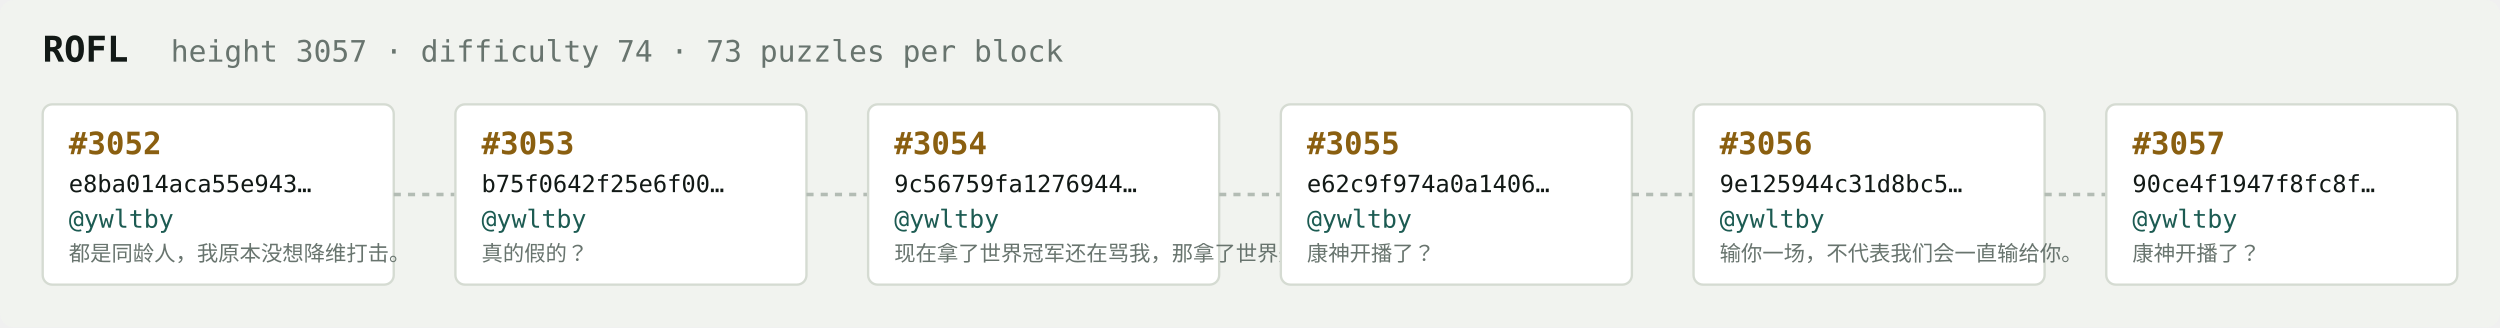
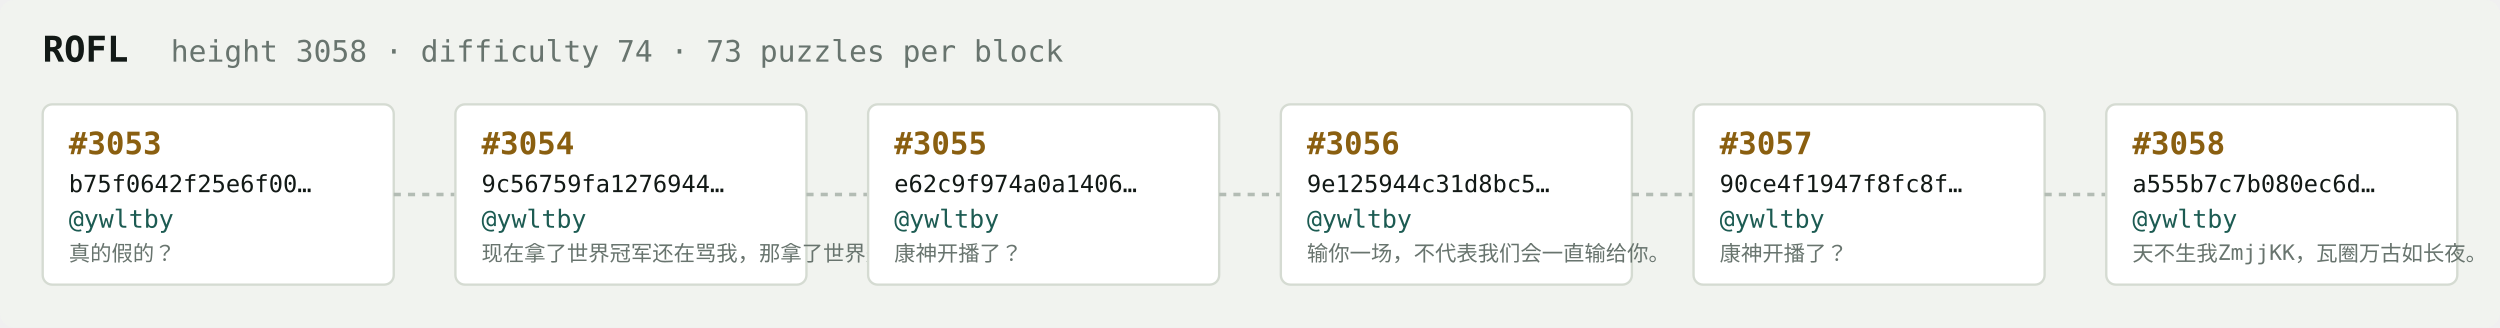
<svg xmlns="http://www.w3.org/2000/svg" width="1054" height="138" viewBox="0 0 1054 138" font-family="ui-monospace,SFMono-Regular,Menlo,monospace">
  <rect fill="#f1f3ef" width="1054" height="138" rx="6" />
  <text x="18" y="26" fill="#121916" font-size="15" font-weight="700">ROFL</text>
-   <text x="72" y="26" fill="#68746e" font-size="12.5">height 3057 · difficulty 74 · 73 puzzles per block</text>
+   <text x="72" y="26" fill="#68746e" font-size="12.5">height 3058 · difficulty 74 · 73 puzzles per block</text>
  <rect x="18" y="44" width="148" height="76" rx="4" fill="#ffffff" stroke="#d5dbd2" stroke-width="1" />
-   <text x="29" y="65" fill="#8a5f10" font-size="13" font-weight="700">#3052</text>
-   <text x="29" y="81" fill="#121916" font-size="10">e8ba014aca55e943…</text>
+   <text x="29" y="65" fill="#8a5f10" font-size="13" font-weight="700">#3053</text>
+   <text x="29" y="81" fill="#121916" font-size="10">b75f0642f25e6f00…</text>
  <text x="29" y="96" fill="#1c5b52" font-size="10.5">@ywltby</text>
-   <text x="29" y="110" fill="#68746e" font-size="9">都是同龄人，我原本没想降维打击。</text>
+   <text x="29" y="110" fill="#68746e" font-size="9">真的假的？</text>
  <line x1="166" y1="82.0" x2="192" y2="82.0" stroke="#b3bcb4" stroke-width="1.5" stroke-dasharray="3 3" />
  <rect x="192" y="44" width="148" height="76" rx="4" fill="#ffffff" stroke="#d5dbd2" stroke-width="1" />
-   <text x="203" y="65" fill="#8a5f10" font-size="13" font-weight="700">#3053</text>
-   <text x="203" y="81" fill="#121916" font-size="10">b75f0642f25e6f00…</text>
+   <text x="203" y="65" fill="#8a5f10" font-size="13" font-weight="700">#3054</text>
+   <text x="203" y="81" fill="#121916" font-size="10">9c56759fa1276944…</text>
  <text x="203" y="96" fill="#1c5b52" font-size="10.5">@ywltby</text>
-   <text x="203" y="110" fill="#68746e" font-size="9">真的假的？</text>
+   <text x="203" y="110" fill="#68746e" font-size="9">现在拿了世界冠军还在骂我，那拿了世界冠军有…</text>
  <line x1="340" y1="82.0" x2="366" y2="82.0" stroke="#b3bcb4" stroke-width="1.5" stroke-dasharray="3 3" />
  <rect x="366" y="44" width="148" height="76" rx="4" fill="#ffffff" stroke="#d5dbd2" stroke-width="1" />
-   <text x="377" y="65" fill="#8a5f10" font-size="13" font-weight="700">#3054</text>
-   <text x="377" y="81" fill="#121916" font-size="10">9c56759fa1276944…</text>
+   <text x="377" y="65" fill="#8a5f10" font-size="13" font-weight="700">#3055</text>
+   <text x="377" y="81" fill="#121916" font-size="10">e62c9f974a0a1406…</text>
  <text x="377" y="96" fill="#1c5b52" font-size="10.5">@ywltby</text>
-   <text x="377" y="110" fill="#68746e" font-size="9">现在拿了世界冠军还在骂我，那拿了世界冠军有…</text>
+   <text x="377" y="110" fill="#68746e" font-size="9">康神开播了？</text>
  <line x1="514" y1="82.0" x2="540" y2="82.0" stroke="#b3bcb4" stroke-width="1.5" stroke-dasharray="3 3" />
  <rect x="540" y="44" width="148" height="76" rx="4" fill="#ffffff" stroke="#d5dbd2" stroke-width="1" />
-   <text x="551" y="65" fill="#8a5f10" font-size="13" font-weight="700">#3055</text>
-   <text x="551" y="81" fill="#121916" font-size="10">e62c9f974a0a1406…</text>
+   <text x="551" y="65" fill="#8a5f10" font-size="13" font-weight="700">#3056</text>
+   <text x="551" y="81" fill="#121916" font-size="10">9e125944c31d8bc5…</text>
  <text x="551" y="96" fill="#1c5b52" font-size="10.5">@ywltby</text>
-   <text x="551" y="110" fill="#68746e" font-size="9">康神开播了？</text>
+   <text x="551" y="110" fill="#68746e" font-size="9">输你一场，不代表我们会一直输给你。</text>
  <line x1="688" y1="82.0" x2="714" y2="82.0" stroke="#b3bcb4" stroke-width="1.5" stroke-dasharray="3 3" />
  <rect x="714" y="44" width="148" height="76" rx="4" fill="#ffffff" stroke="#d5dbd2" stroke-width="1" />
-   <text x="725" y="65" fill="#8a5f10" font-size="13" font-weight="700">#3056</text>
-   <text x="725" y="81" fill="#121916" font-size="10">9e125944c31d8bc5…</text>
+   <text x="725" y="65" fill="#8a5f10" font-size="13" font-weight="700">#3057</text>
+   <text x="725" y="81" fill="#121916" font-size="10">90ce4f1947f8fc8f…</text>
  <text x="725" y="96" fill="#1c5b52" font-size="10.5">@ywltby</text>
-   <text x="725" y="110" fill="#68746e" font-size="9">输你一场，不代表我们会一直输给你。</text>
+   <text x="725" y="110" fill="#68746e" font-size="9">康神开播了？</text>
  <line x1="862" y1="82.0" x2="888" y2="82.0" stroke="#b3bcb4" stroke-width="1.5" stroke-dasharray="3 3" />
  <rect x="888" y="44" width="148" height="76" rx="4" fill="#ffffff" stroke="#d5dbd2" stroke-width="1" />
-   <text x="899" y="65" fill="#8a5f10" font-size="13" font-weight="700">#3057</text>
-   <text x="899" y="81" fill="#121916" font-size="10">90ce4f1947f8fc8f…</text>
+   <text x="899" y="65" fill="#8a5f10" font-size="13" font-weight="700">#3058</text>
+   <text x="899" y="81" fill="#121916" font-size="10">a555b7c7b080ec6d…</text>
  <text x="899" y="96" fill="#1c5b52" font-size="10.5">@ywltby</text>
-   <text x="899" y="110" fill="#68746e" font-size="9">康神开播了？</text>
+   <text x="899" y="110" fill="#68746e" font-size="9">天不生我ZmjjKK，瓦圈万古如长夜。</text>
</svg>
